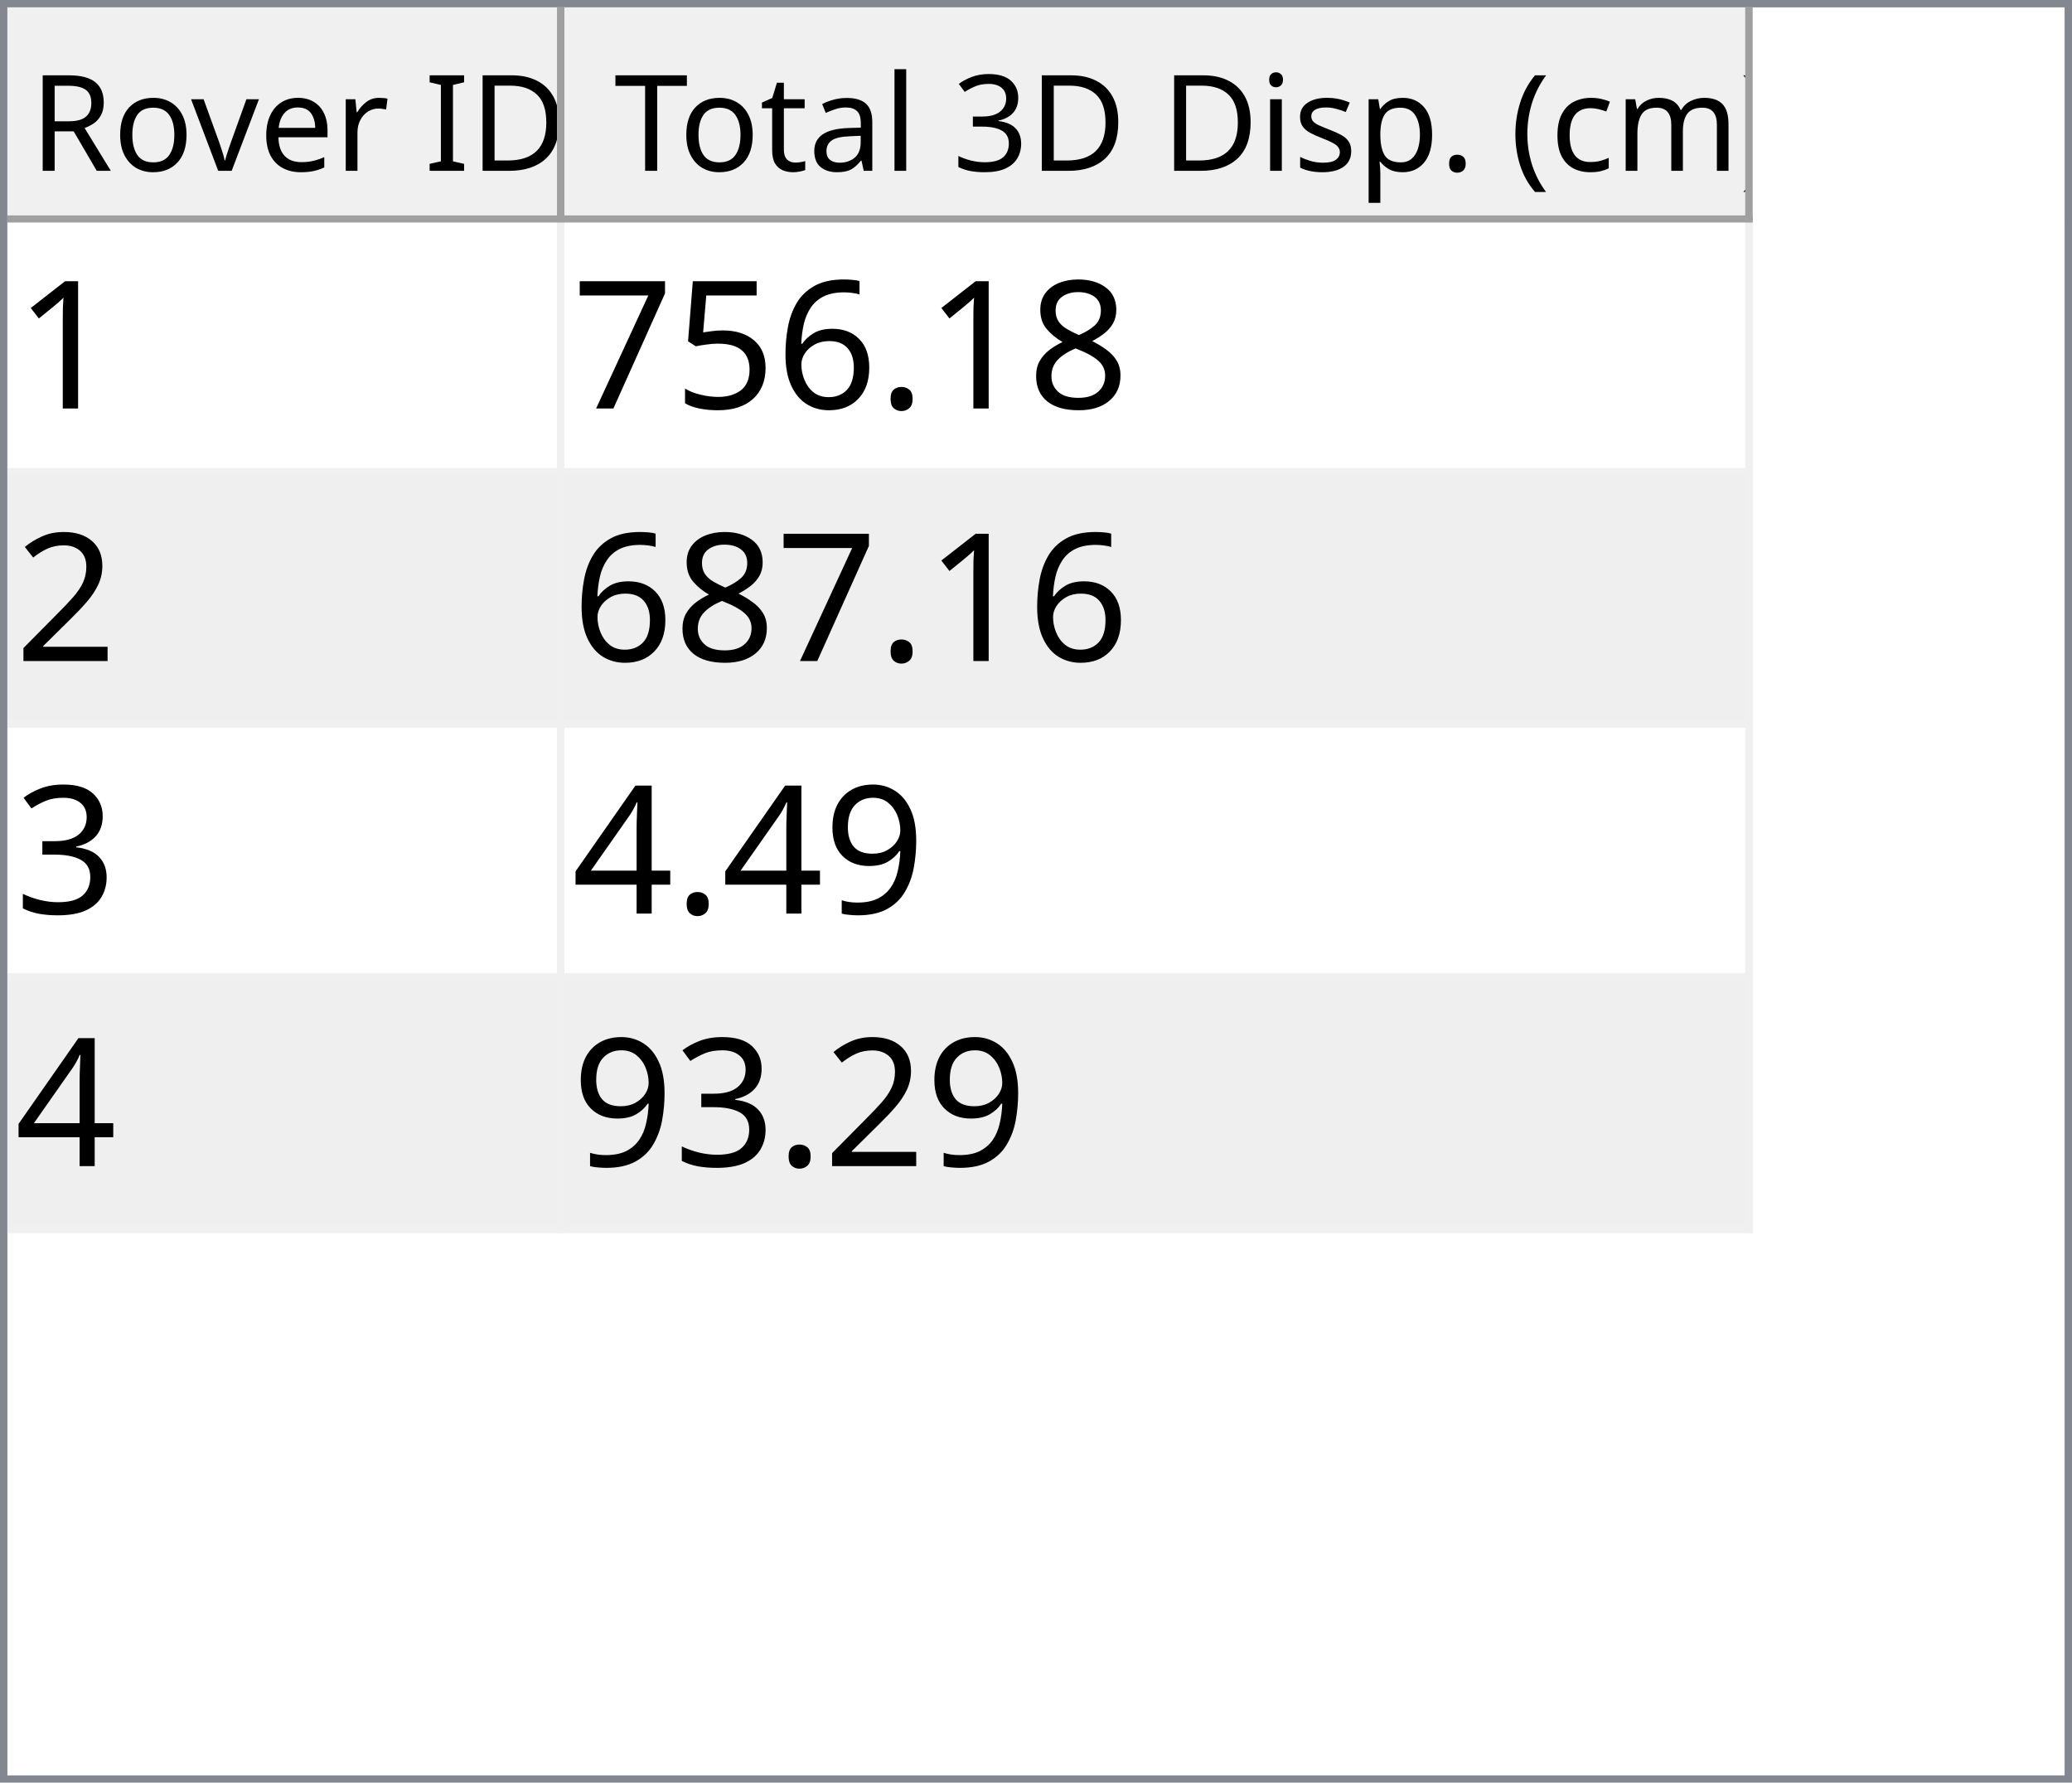
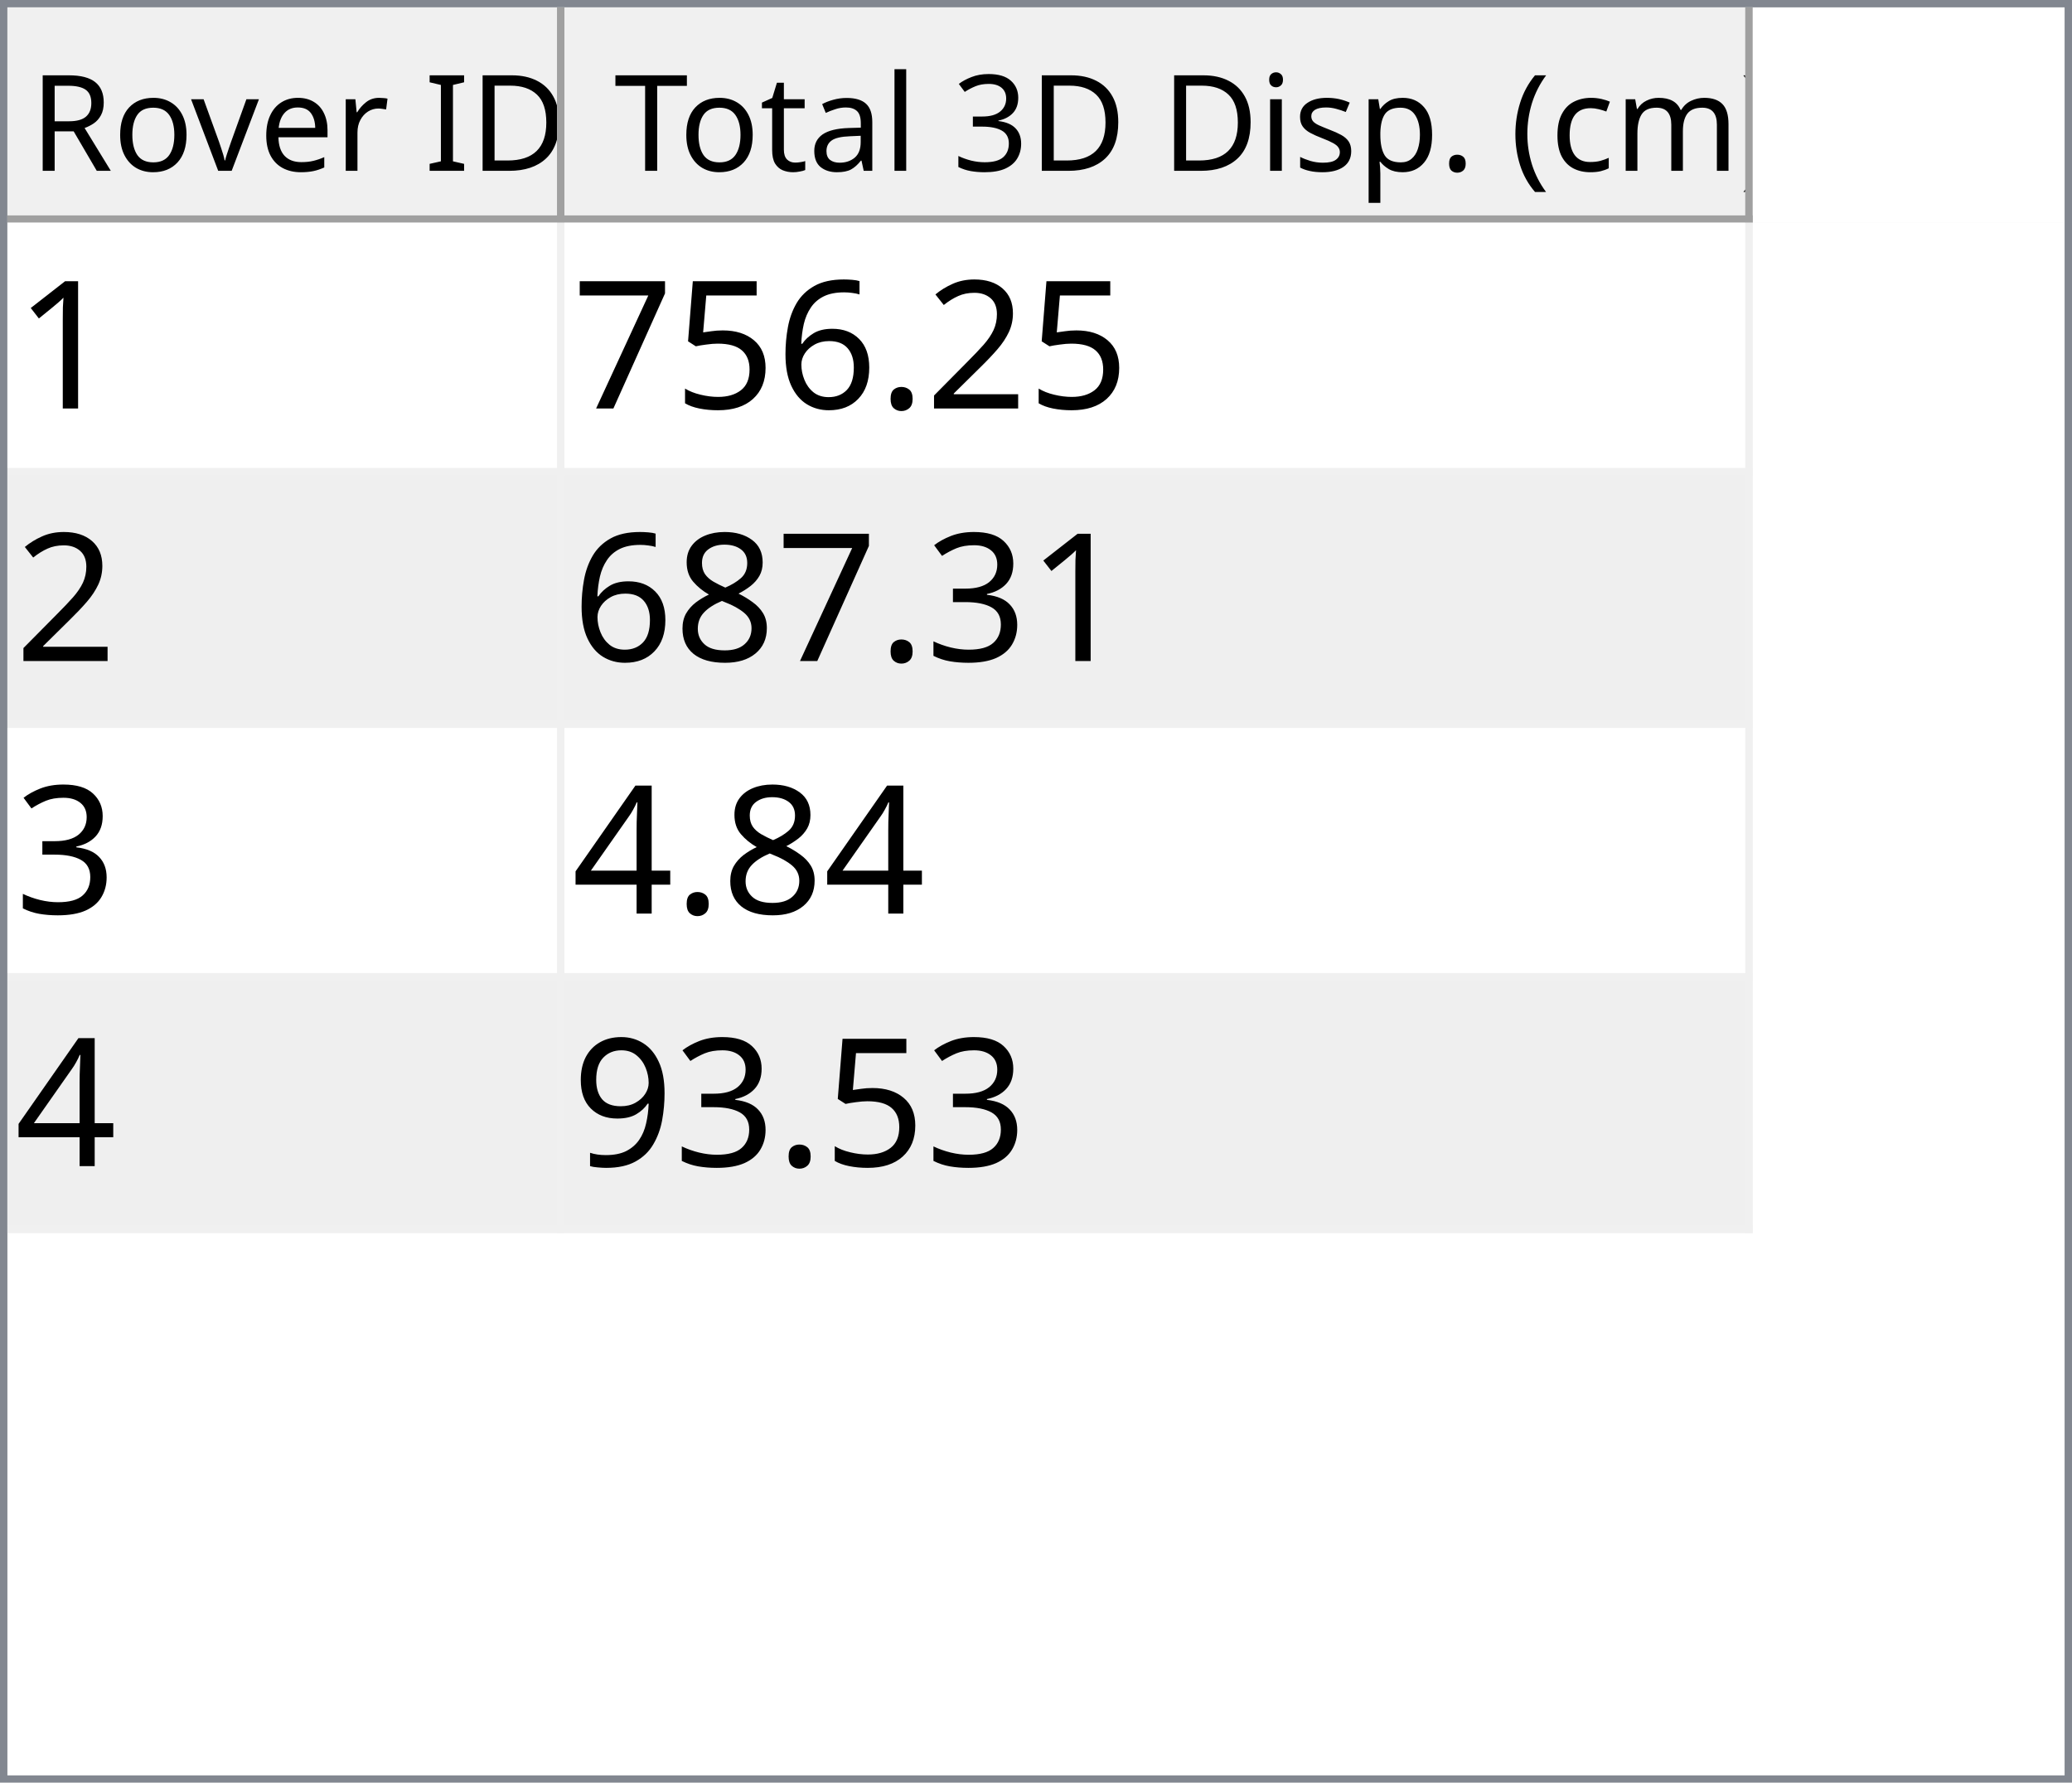
<svg xmlns="http://www.w3.org/2000/svg" style="fill-opacity:1; color-rendering:auto; color-interpolation:auto; text-rendering:auto; stroke:black; stroke-linecap:square; stroke-miterlimit:10; shape-rendering:auto; stroke-opacity:1; fill:black; stroke-dasharray:none; font-weight:normal; stroke-width:1; font-family:'Dialog'; font-style:normal; stroke-linejoin:miter; font-size:12px; stroke-dashoffset:0; image-rendering:auto;" width="279" height="240">
  <defs id="genericDefs" />
  <g>
    <defs id="defs1">
      <clipPath clipPathUnits="userSpaceOnUse" id="clipPath1">
        <path d="M0 0 L279 0 L279 240 L0 240 L0 0 Z" />
      </clipPath>
      <clipPath clipPathUnits="userSpaceOnUse" id="clipPath2">
        <path d="M0 0 L0 240 L279 240 L279 0 Z" />
      </clipPath>
      <clipPath clipPathUnits="userSpaceOnUse" id="clipPath3">
        <path d="M0 0 L0 29 L277 29 L277 0 Z" />
      </clipPath>
      <clipPath clipPathUnits="userSpaceOnUse" id="clipPath4">
        <path d="M0 0 L0 29 L75 29 L75 0 Z" />
      </clipPath>
      <clipPath clipPathUnits="userSpaceOnUse" id="clipPath5">
        <path d="M1 1 L1 28 L74 28 L74 1 Z" />
      </clipPath>
      <clipPath clipPathUnits="userSpaceOnUse" id="clipPath6">
        <path d="M0 0 L0 27 L73 27 L73 0 Z" />
      </clipPath>
      <clipPath clipPathUnits="userSpaceOnUse" id="clipPath7">
        <path d="M-0.5 -0.5 L-0.5 28.5 L74.5 28.5 L74.5 -0.5 Z" />
      </clipPath>
      <clipPath clipPathUnits="userSpaceOnUse" id="clipPath8">
        <path d="M0 0 L0 29 L160 29 L160 0 Z" />
      </clipPath>
      <clipPath clipPathUnits="userSpaceOnUse" id="clipPath9">
        <path d="M1 1 L1 28 L159 28 L159 1 Z" />
      </clipPath>
      <clipPath clipPathUnits="userSpaceOnUse" id="clipPath10">
        <path d="M0 0 L0 27 L158 27 L158 0 Z" />
      </clipPath>
      <clipPath clipPathUnits="userSpaceOnUse" id="clipPath11">
        <path d="M-0.5 -0.5 L-0.5 28.5 L159.5 28.5 L159.5 -0.5 Z" />
      </clipPath>
      <clipPath clipPathUnits="userSpaceOnUse" id="clipPath12">
        <path d="M0 0 L0 209 L277 209 L277 0 Z" />
      </clipPath>
      <clipPath clipPathUnits="userSpaceOnUse" id="clipPath13">
        <path d="M0 0 L0 136 L235 136 L235 0 Z" />
      </clipPath>
      <clipPath clipPathUnits="userSpaceOnUse" id="clipPath14">
        <path d="M-0.5 -0.5 L-0.5 135.5 L234.5 135.5 L234.5 -0.5 Z" />
      </clipPath>
      <clipPath clipPathUnits="userSpaceOnUse" id="clipPath15">
        <path d="M0 0 L0 33 L74 33 L74 0 Z" />
      </clipPath>
      <clipPath clipPathUnits="userSpaceOnUse" id="clipPath16">
        <path d="M0 0 L0 33 L159 33 L159 0 Z" />
      </clipPath>
      <font horiz-adv-x="64.551" id="font1">
        <font-face ascent="107.91" descent="25.098" units-per-em="100" style="font-style:normal; font-family:Segoe UI; font-weight:normal;" />
        <missing-glyph horiz-adv-x="64.551" d="M8.109 0 L8.109 68.266 L56.453 68.266 L56.453 0 L8.109 0 ZM15.328 7.234 L49.219 7.234 L49.219 61.031 L15.328 61.031 L15.328 7.234 Z" />
        <glyph unicode="D" horiz-adv-x="70.117" d="M9.188 0 L9.188 70.016 L28.516 70.016 Q65.531 70.016 65.531 35.891 Q65.531 19.672 55.25 9.836 Q44.969 0 27.734 0 L9.188 0 ZM17.391 62.594 L17.391 7.422 L27.828 7.422 Q41.609 7.422 49.273 14.797 Q56.938 22.172 56.938 35.688 Q56.938 62.594 28.328 62.594 L17.391 62.594 Z" />
        <glyph unicode="I" horiz-adv-x="26.611" d="M17.391 0 L9.188 0 L9.188 70.016 L17.391 70.016 L17.391 0 Z" />
        <glyph unicode=" " horiz-adv-x="27.393" d="" />
        <glyph unicode="r" horiz-adv-x="34.766" d="M34.188 41.891 Q32.078 43.5 28.125 43.5 Q23 43.5 19.555 38.672 Q16.109 33.844 16.109 25.484 L16.109 0 L8.109 0 L8.109 50 L16.109 50 L16.109 39.703 L16.312 39.703 Q18.016 44.969 21.531 47.922 Q25.047 50.875 29.391 50.875 Q32.516 50.875 34.188 50.203 L34.188 41.891 Z" />
        <glyph unicode="e" horiz-adv-x="52.295" d="M48.297 23 L12.984 23 Q13.188 14.656 17.484 10.109 Q21.781 5.562 29.297 5.562 Q37.75 5.562 44.828 11.141 L44.828 3.609 Q38.234 -1.172 27.391 -1.172 Q16.797 -1.172 10.742 5.641 Q4.688 12.453 4.688 24.812 Q4.688 36.469 11.305 43.82 Q17.922 51.172 27.734 51.172 Q37.547 51.172 42.922 44.828 Q48.297 38.484 48.297 27.203 L48.297 23 ZM40.094 29.781 Q40.047 36.719 36.75 40.578 Q33.453 44.438 27.594 44.438 Q21.922 44.438 17.969 40.383 Q14.016 36.328 13.094 29.781 L40.094 29.781 Z" />
        <glyph unicode="v" horiz-adv-x="47.9" d="M47.406 50 L27.484 0 L19.625 0 L0.688 50 L9.469 50 L22.172 13.672 Q23.578 9.672 23.922 6.688 L24.125 6.688 Q24.609 10.453 25.688 13.484 L38.969 50 L47.406 50 Z" />
        <glyph unicode="o" horiz-adv-x="58.594" d="M29 -1.172 Q17.922 -1.172 11.305 5.836 Q4.688 12.844 4.688 24.422 Q4.688 37.016 11.57 44.094 Q18.453 51.172 30.172 51.172 Q41.359 51.172 47.633 44.289 Q53.906 37.406 53.906 25.203 Q53.906 13.234 47.141 6.031 Q40.375 -1.172 29 -1.172 ZM29.594 44.438 Q21.875 44.438 17.383 39.188 Q12.891 33.938 12.891 24.703 Q12.891 15.828 17.43 10.695 Q21.969 5.562 29.594 5.562 Q37.359 5.562 41.531 10.594 Q45.703 15.625 45.703 24.906 Q45.703 34.281 41.531 39.359 Q37.359 44.438 29.594 44.438 Z" />
        <glyph unicode="R" horiz-adv-x="59.814" d="M59.375 0 L49.609 0 L37.891 19.625 Q36.281 22.359 34.766 24.289 Q33.25 26.219 31.664 27.438 Q30.078 28.656 28.25 29.219 Q26.422 29.781 24.125 29.781 L17.391 29.781 L17.391 0 L9.188 0 L9.188 70.016 L30.078 70.016 Q34.672 70.016 38.555 68.867 Q42.438 67.719 45.289 65.375 Q48.141 63.031 49.758 59.547 Q51.375 56.062 51.375 51.375 Q51.375 47.703 50.273 44.656 Q49.172 41.609 47.148 39.211 Q45.125 36.812 42.266 35.133 Q39.406 33.453 35.844 32.516 L35.844 32.328 Q37.594 31.547 38.891 30.547 Q40.188 29.547 41.359 28.18 Q42.531 26.812 43.68 25.078 Q44.828 23.344 46.234 21.047 L59.375 0 ZM17.391 62.594 L17.391 37.203 L28.516 37.203 Q31.594 37.203 34.203 38.133 Q36.812 39.062 38.719 40.797 Q40.625 42.531 41.703 45.047 Q42.781 47.562 42.781 50.688 Q42.781 56.297 39.141 59.445 Q35.5 62.594 28.609 62.594 L17.391 62.594 Z" />
        <glyph unicode=")" horiz-adv-x="30.176" d="M8.297 -15.922 L1.172 -15.922 Q16.406 2.344 16.406 26.812 Q16.406 51.469 1.078 70.016 L8.297 70.016 Q23.531 52.156 23.531 26.703 Q23.531 1.375 8.297 -15.922 Z" />
        <glyph unicode="m" horiz-adv-x="86.133" d="M79.109 0 L71.094 0 L71.094 28.719 Q71.094 37.016 68.531 40.727 Q65.969 44.438 59.906 44.438 Q54.781 44.438 51.195 39.75 Q47.609 35.062 47.609 28.516 L47.609 0 L39.594 0 L39.594 29.688 Q39.594 44.438 28.219 44.438 Q22.953 44.438 19.531 40.016 Q16.109 35.594 16.109 28.516 L16.109 0 L8.109 0 L8.109 50 L16.109 50 L16.109 42.094 L16.312 42.094 Q21.625 51.172 31.844 51.172 Q36.969 51.172 40.773 48.312 Q44.578 45.453 46 40.828 Q51.562 51.172 62.594 51.172 Q79.109 51.172 79.109 30.812 L79.109 0 Z" />
        <glyph unicode="c" horiz-adv-x="46.191" d="M42.188 2.297 Q36.422 -1.172 28.516 -1.172 Q17.828 -1.172 11.258 5.789 Q4.688 12.75 4.688 23.828 Q4.688 36.188 11.766 43.68 Q18.844 51.172 30.672 51.172 Q37.25 51.172 42.281 48.734 L42.281 40.531 Q36.719 44.438 30.375 44.438 Q22.703 44.438 17.797 38.945 Q12.891 33.453 12.891 24.516 Q12.891 15.719 17.508 10.641 Q22.125 5.562 29.891 5.562 Q36.422 5.562 42.188 9.906 L42.188 2.297 Z" />
        <glyph unicode="(" horiz-adv-x="30.176" d="M29.109 -15.922 L21.969 -15.922 Q6.844 1.375 6.844 26.703 Q6.844 52.156 21.969 70.016 L29.203 70.016 Q13.875 51.469 13.875 26.812 Q13.875 2.344 29.109 -15.922 Z" />
        <glyph unicode="." horiz-adv-x="21.68" d="M10.891 -1.078 Q8.641 -1.078 7.055 0.539 Q5.469 2.156 5.469 4.391 Q5.469 6.641 7.055 8.273 Q8.641 9.906 10.891 9.906 Q13.188 9.906 14.797 8.273 Q16.406 6.641 16.406 4.391 Q16.406 2.156 14.797 0.539 Q13.188 -1.078 10.891 -1.078 Z" />
        <glyph unicode="p" horiz-adv-x="58.789" d="M16.312 7.234 L16.109 7.234 L16.109 -23 L8.109 -23 L8.109 50 L16.109 50 L16.109 41.219 L16.312 41.219 Q22.219 51.172 33.594 51.172 Q43.266 51.172 48.688 44.461 Q54.109 37.75 54.109 26.469 Q54.109 13.922 48 6.375 Q41.891 -1.172 31.297 -1.172 Q21.578 -1.172 16.312 7.234 ZM16.109 27.391 L16.109 20.406 Q16.109 14.203 20.141 9.883 Q24.172 5.562 30.375 5.562 Q37.641 5.562 41.773 11.133 Q45.906 16.703 45.906 26.609 Q45.906 34.969 42.047 39.703 Q38.188 44.438 31.594 44.438 Q24.609 44.438 20.359 39.578 Q16.109 34.719 16.109 27.391 Z" />
        <glyph unicode="s" horiz-adv-x="42.432" d="M5.078 1.812 L5.078 10.406 Q11.625 5.562 19.484 5.562 Q30.031 5.562 30.031 12.594 Q30.031 14.594 29.125 15.992 Q28.219 17.391 26.68 18.461 Q25.141 19.531 23.07 20.383 Q21 21.234 18.609 22.172 Q15.281 23.484 12.766 24.828 Q10.25 26.172 8.57 27.859 Q6.891 29.547 6.031 31.695 Q5.172 33.844 5.172 36.719 Q5.172 40.234 6.789 42.945 Q8.406 45.656 11.086 47.484 Q13.766 49.312 17.211 50.242 Q20.656 51.172 24.312 51.172 Q30.812 51.172 35.938 48.922 L35.938 40.828 Q30.422 44.438 23.25 44.438 Q21 44.438 19.195 43.922 Q17.391 43.406 16.094 42.477 Q14.797 41.547 14.086 40.258 Q13.375 38.969 13.375 37.406 Q13.375 35.453 14.086 34.133 Q14.797 32.812 16.164 31.789 Q17.531 30.766 19.484 29.938 Q21.438 29.109 23.922 28.125 Q27.25 26.859 29.883 25.516 Q32.516 24.172 34.375 22.484 Q36.234 20.797 37.234 18.602 Q38.234 16.406 38.234 13.375 Q38.234 9.672 36.602 6.938 Q34.969 4.203 32.234 2.398 Q29.5 0.594 25.93 -0.289 Q22.359 -1.172 18.453 -1.172 Q10.75 -1.172 5.078 1.812 Z" />
        <glyph unicode="i" horiz-adv-x="24.219" d="M12.203 62.703 Q10.062 62.703 8.547 64.164 Q7.031 65.625 7.031 67.875 Q7.031 70.125 8.547 71.609 Q10.062 73.094 12.203 73.094 Q14.406 73.094 15.945 71.609 Q17.484 70.125 17.484 67.875 Q17.484 65.719 15.945 64.211 Q14.406 62.703 12.203 62.703 ZM16.109 0 L8.109 0 L8.109 50 L16.109 50 L16.109 0 Z" />
        <glyph unicode="3" horiz-adv-x="53.906" d="M46.531 19.828 Q46.531 15.094 44.75 11.211 Q42.969 7.328 39.719 4.57 Q36.469 1.812 31.93 0.297 Q27.391 -1.219 21.922 -1.219 Q11.922 -1.219 6 2.594 L6 11.188 Q13.094 5.609 22.219 5.609 Q25.875 5.609 28.828 6.539 Q31.781 7.469 33.906 9.227 Q36.031 10.984 37.18 13.477 Q38.328 15.969 38.328 19.094 Q38.328 32.812 18.797 32.812 L12.984 32.812 L12.984 39.594 L18.5 39.594 Q35.797 39.594 35.797 52.484 Q35.797 64.406 22.609 64.406 Q15.188 64.406 8.688 59.422 L8.688 67.188 Q15.375 71.188 24.609 71.188 Q29 71.188 32.57 69.969 Q36.141 68.75 38.68 66.555 Q41.219 64.359 42.609 61.281 Q44 58.203 44 54.5 Q44 40.672 30.031 36.719 L30.031 36.531 Q33.594 36.141 36.625 34.797 Q39.656 33.453 41.852 31.305 Q44.047 29.156 45.289 26.25 Q46.531 23.344 46.531 19.828 Z" />
        <glyph unicode="l" horiz-adv-x="24.219" d="M16.109 0 L8.109 0 L8.109 74.031 L16.109 74.031 L16.109 0 Z" />
        <glyph unicode="a" horiz-adv-x="50.879" d="M43.891 0 L35.891 0 L35.891 7.812 L35.688 7.812 Q30.469 -1.172 20.312 -1.172 Q12.844 -1.172 8.617 2.781 Q4.391 6.734 4.391 13.281 Q4.391 27.297 20.906 29.594 L35.891 31.688 Q35.891 44.438 25.594 44.438 Q16.547 44.438 9.281 38.281 L9.281 46.484 Q16.656 51.172 26.266 51.172 Q43.891 51.172 43.891 32.516 L43.891 0 ZM35.891 25.297 L23.828 23.641 Q18.266 22.859 15.43 20.875 Q12.594 18.891 12.594 13.875 Q12.594 10.203 15.211 7.883 Q17.828 5.562 22.172 5.562 Q28.125 5.562 32.008 9.742 Q35.891 13.922 35.891 20.312 L35.891 25.297 Z" />
        <glyph unicode="t" horiz-adv-x="33.887" d="M31.297 0.484 Q28.469 -1.078 23.828 -1.078 Q10.688 -1.078 10.688 13.578 L10.688 43.172 L2.094 43.172 L2.094 50 L10.688 50 L10.688 62.203 L18.703 64.797 L18.703 50 L31.297 50 L31.297 43.172 L18.703 43.172 L18.703 14.984 Q18.703 9.969 20.414 7.82 Q22.125 5.672 26.078 5.672 Q29.109 5.672 31.297 7.328 L31.297 0.484 Z" />
        <glyph unicode="T" horiz-adv-x="52.393" d="M50.594 62.594 L30.375 62.594 L30.375 0 L22.172 0 L22.172 62.594 L2 62.594 L2 70.016 L50.594 70.016 L50.594 62.594 Z" />
      </font>
      <font horiz-adv-x="75.0" id="font2">
        <font-face ascent="100.537" descent="21.973" units-per-em="100" style="font-style:normal; font-family:sans-serif; font-weight:normal;" />
        <missing-glyph horiz-adv-x="75.0" d="M12.5 0 L12.5 62.5 L62.5 62.5 L62.5 0 L12.5 0 ZM14.062 1.562 L60.938 1.562 L60.938 60.938 L14.062 60.938 L14.062 1.562 Z" />
        <glyph unicode="1" horiz-adv-x="55.615" d="M37.25 0 L28.469 0 L28.469 56 Q25.297 52.984 20.141 49.953 Q14.984 46.922 10.891 45.406 L10.891 53.906 Q18.266 57.375 23.781 62.305 Q29.297 67.234 31.594 71.875 L37.25 71.875 L37.25 0 Z" />
-         <glyph unicode="8" horiz-adv-x="55.615" d="M17.672 38.812 Q12.203 40.828 9.57 44.539 Q6.938 48.25 6.938 53.422 Q6.938 61.234 12.555 66.555 Q18.172 71.875 27.484 71.875 Q36.859 71.875 42.578 66.43 Q48.297 60.984 48.297 53.172 Q48.297 48.188 45.68 44.508 Q43.062 40.828 37.75 38.812 Q44.344 36.672 47.781 31.883 Q51.219 27.094 51.219 20.453 Q51.219 11.281 44.727 5.031 Q38.234 -1.219 27.641 -1.219 Q17.047 -1.219 10.547 5.055 Q4.047 11.328 4.047 20.703 Q4.047 27.688 7.594 32.398 Q11.141 37.109 17.672 38.812 ZM15.922 53.719 Q15.922 48.641 19.195 45.414 Q22.469 42.188 27.688 42.188 Q32.766 42.188 36.016 45.383 Q39.266 48.578 39.266 53.219 Q39.266 58.062 35.914 61.359 Q32.562 64.656 27.594 64.656 Q22.562 64.656 19.242 61.43 Q15.922 58.203 15.922 53.719 ZM13.094 20.656 Q13.094 16.891 14.875 13.375 Q16.656 9.859 20.172 7.93 Q23.688 6 27.734 6 Q34.031 6 38.133 10.055 Q42.234 14.109 42.234 20.359 Q42.234 26.703 38.016 30.859 Q33.797 35.016 27.438 35.016 Q21.234 35.016 17.164 30.914 Q13.094 26.812 13.094 20.656 Z" />
+         <glyph unicode="2" horiz-adv-x="55.615" d="M50.344 8.453 L50.344 0 L3.031 0 Q2.938 3.172 4.047 6.109 Q5.859 10.938 9.836 15.625 Q13.812 20.312 21.344 26.469 Q33.016 36.031 37.117 41.625 Q41.219 47.219 41.219 52.203 Q41.219 57.422 37.477 61.008 Q33.734 64.594 27.734 64.594 Q21.391 64.594 17.578 60.789 Q13.766 56.984 13.719 50.25 L4.688 51.172 Q5.609 61.281 11.664 66.578 Q17.719 71.875 27.938 71.875 Q38.234 71.875 44.242 66.164 Q50.25 60.453 50.25 52 Q50.25 47.703 48.492 43.555 Q46.734 39.406 42.656 34.812 Q38.578 30.219 29.109 22.219 Q21.188 15.578 18.945 13.211 Q16.703 10.844 15.234 8.453 L50.344 8.453 Z" />
        <glyph unicode="." horiz-adv-x="27.783" d="M9.078 0 L9.078 10.016 L19.094 10.016 L19.094 0 L9.078 0 Z" />
        <glyph unicode="6" horiz-adv-x="55.615" d="M49.75 54.047 L41.016 53.375 Q39.844 58.547 37.703 60.891 Q34.125 64.656 28.906 64.656 Q24.703 64.656 21.531 62.312 Q17.391 59.281 14.992 53.469 Q12.594 47.656 12.5 36.922 Q15.672 41.75 20.266 44.094 Q24.859 46.438 29.891 46.438 Q38.672 46.438 44.852 39.969 Q51.031 33.5 51.031 23.25 Q51.031 16.5 48.125 10.719 Q45.219 4.938 40.141 1.859 Q35.062 -1.219 28.609 -1.219 Q17.625 -1.219 10.695 6.859 Q3.766 14.938 3.766 33.5 Q3.766 54.25 11.422 63.672 Q18.109 71.875 29.438 71.875 Q37.891 71.875 43.289 67.141 Q48.688 62.406 49.75 54.047 ZM13.875 23.188 Q13.875 18.656 15.797 14.508 Q17.719 10.359 21.188 8.18 Q24.656 6 28.469 6 Q34.031 6 38.039 10.492 Q42.047 14.984 42.047 22.703 Q42.047 30.125 38.086 34.398 Q34.125 38.672 28.125 38.672 Q22.172 38.672 18.023 34.398 Q13.875 30.125 13.875 23.188 Z" />
        <glyph unicode="5" horiz-adv-x="55.615" d="M4.156 18.75 L13.375 19.531 Q14.406 12.797 18.141 9.398 Q21.875 6 27.156 6 Q33.5 6 37.891 10.789 Q42.281 15.578 42.281 23.484 Q42.281 31 38.062 35.352 Q33.844 39.703 27 39.703 Q22.75 39.703 19.336 37.773 Q15.922 35.844 13.969 32.766 L5.719 33.844 L12.641 70.609 L48.25 70.609 L48.25 62.203 L19.672 62.203 L15.828 42.969 Q22.266 47.469 29.344 47.469 Q38.719 47.469 45.164 40.969 Q51.609 34.469 51.609 24.266 Q51.609 14.547 45.953 7.469 Q39.062 -1.219 27.156 -1.219 Q17.391 -1.219 11.211 4.25 Q5.031 9.719 4.156 18.75 Z" />
        <glyph unicode="7" horiz-adv-x="55.615" d="M4.734 62.203 L4.734 70.656 L51.078 70.656 L51.078 63.812 Q44.234 56.547 37.523 44.484 Q30.812 32.422 27.156 19.672 Q24.516 10.688 23.781 0 L14.75 0 Q14.891 8.453 18.062 20.414 Q21.234 32.375 27.172 43.484 Q33.109 54.594 39.797 62.203 L4.734 62.203 Z" />
-         <glyph unicode="2" horiz-adv-x="55.615" d="M50.344 8.453 L50.344 0 L3.031 0 Q2.938 3.172 4.047 6.109 Q5.859 10.938 9.836 15.625 Q13.812 20.312 21.344 26.469 Q33.016 36.031 37.117 41.625 Q41.219 47.219 41.219 52.203 Q41.219 57.422 37.477 61.008 Q33.734 64.594 27.734 64.594 Q21.391 64.594 17.578 60.789 Q13.766 56.984 13.719 50.25 L4.688 51.172 Q5.609 61.281 11.664 66.578 Q17.719 71.875 27.938 71.875 Q38.234 71.875 44.242 66.164 Q50.25 60.453 50.25 52 Q50.25 47.703 48.492 43.555 Q46.734 39.406 42.656 34.812 Q38.578 30.219 29.109 22.219 Q21.188 15.578 18.945 13.211 Q16.703 10.844 15.234 8.453 L50.344 8.453 Z" />
        <glyph unicode="3" horiz-adv-x="55.615" d="M4.203 18.891 L12.984 20.062 Q14.5 12.594 18.141 9.297 Q21.781 6 27 6 Q33.203 6 37.477 10.297 Q41.75 14.594 41.75 20.953 Q41.75 27 37.797 30.93 Q33.844 34.859 27.734 34.859 Q25.25 34.859 21.531 33.891 L22.516 41.609 Q23.391 41.5 23.922 41.5 Q29.547 41.5 34.039 44.43 Q38.531 47.359 38.531 53.469 Q38.531 58.297 35.258 61.477 Q31.984 64.656 26.812 64.656 Q21.688 64.656 18.266 61.43 Q14.844 58.203 13.875 51.766 L5.078 53.328 Q6.688 62.156 12.398 67.016 Q18.109 71.875 26.609 71.875 Q32.469 71.875 37.398 69.359 Q42.328 66.844 44.945 62.5 Q47.562 58.156 47.562 53.266 Q47.562 48.641 45.07 44.828 Q42.578 41.016 37.703 38.766 Q44.047 37.312 47.562 32.695 Q51.078 28.078 51.078 21.141 Q51.078 11.766 44.242 5.25 Q37.406 -1.266 26.953 -1.266 Q17.531 -1.266 11.305 4.352 Q5.078 9.969 4.203 18.891 Z" />
+         <glyph unicode="8" horiz-adv-x="55.615" d="M17.672 38.812 Q12.203 40.828 9.57 44.539 Q6.938 48.25 6.938 53.422 Q6.938 61.234 12.555 66.555 Q18.172 71.875 27.484 71.875 Q36.859 71.875 42.578 66.43 Q48.297 60.984 48.297 53.172 Q48.297 48.188 45.68 44.508 Q43.062 40.828 37.75 38.812 Q44.344 36.672 47.781 31.883 Q51.219 27.094 51.219 20.453 Q51.219 11.281 44.727 5.031 Q38.234 -1.219 27.641 -1.219 Q17.047 -1.219 10.547 5.055 Q4.047 11.328 4.047 20.703 Q4.047 27.688 7.594 32.398 Q11.141 37.109 17.672 38.812 ZM15.922 53.719 Q15.922 48.641 19.195 45.414 Q22.469 42.188 27.688 42.188 Q32.766 42.188 36.016 45.383 Q39.266 48.578 39.266 53.219 Q39.266 58.062 35.914 61.359 Q32.562 64.656 27.594 64.656 Q22.562 64.656 19.242 61.43 Q15.922 58.203 15.922 53.719 ZM13.094 20.656 Q13.094 16.891 14.875 13.375 Q16.656 9.859 20.172 7.93 Q23.688 6 27.734 6 Q34.031 6 38.133 10.055 Q42.234 14.109 42.234 20.359 Q42.234 26.703 38.016 30.859 Q33.797 35.016 27.438 35.016 Q21.234 35.016 17.164 30.914 Q13.094 26.812 13.094 20.656 Z" />
+         <glyph unicode="4" horiz-adv-x="55.615" d="M32.328 0 L32.328 17.141 L1.266 17.141 L1.266 25.203 L33.938 71.578 L41.109 71.578 L41.109 25.203 L50.781 25.203 L50.781 17.141 L41.109 17.141 L41.109 0 L32.328 0 ZM32.328 25.203 L32.328 57.469 L9.906 25.203 L32.328 25.203 Z" />
        <glyph unicode="9" horiz-adv-x="55.615" d="M5.469 16.547 L13.922 17.328 Q14.984 11.375 18.016 8.688 Q21.047 6 25.781 6 Q29.828 6 32.883 7.859 Q35.938 9.719 37.891 12.82 Q39.844 15.922 41.164 21.195 Q42.484 26.469 42.484 31.938 Q42.484 32.516 42.438 33.688 Q39.797 29.5 35.234 26.883 Q30.672 24.266 25.344 24.266 Q16.453 24.266 10.305 30.711 Q4.156 37.156 4.156 47.703 Q4.156 58.594 10.578 65.234 Q17 71.875 26.656 71.875 Q33.641 71.875 39.43 68.117 Q45.219 64.359 48.219 57.398 Q51.219 50.438 51.219 37.25 Q51.219 23.531 48.242 15.406 Q45.266 7.281 39.383 3.031 Q33.5 -1.219 25.594 -1.219 Q17.188 -1.219 11.867 3.445 Q6.547 8.109 5.469 16.547 ZM41.453 48.141 Q41.453 55.719 37.43 60.156 Q33.406 64.594 27.734 64.594 Q21.875 64.594 17.531 59.812 Q13.188 55.031 13.188 47.406 Q13.188 40.578 17.312 36.305 Q21.438 32.031 27.484 32.031 Q33.594 32.031 37.523 36.305 Q41.453 40.578 41.453 48.141 Z" />
-         <glyph unicode="4" horiz-adv-x="55.615" d="M32.328 0 L32.328 17.141 L1.266 17.141 L1.266 25.203 L33.938 71.578 L41.109 71.578 L41.109 25.203 L50.781 25.203 L50.781 17.141 L41.109 17.141 L41.109 0 L32.328 0 ZM32.328 25.203 L32.328 57.469 L9.906 25.203 L32.328 25.203 Z" />
      </font>
    </defs>
    <g style="fill:white; stroke:white;">
      <rect x="0" y="0" width="279" style="clip-path:url(#clipPath1); stroke:none;" height="240" />
    </g>
    <g style="fill:white; text-rendering:optimizeSpeed; color-rendering:optimizeSpeed; image-rendering:optimizeSpeed; shape-rendering:crispEdges; stroke:white; color-interpolation:sRGB;">
      <rect x="0" width="279" height="240" y="0" style="stroke:none;" />
      <path style="stroke:none;" d="M0 240 L279 240 L279 0 L0 0 Z" />
    </g>
    <g style="fill:rgb(240,240,240); font-size:18px; font-family:'Segoe UI'; stroke:rgb(240,240,240);">
      <rect x="0" y="0" width="279" style="clip-path:url(#clipPath2); stroke:none;" height="240" />
    </g>
    <g style="fill:rgb(130,135,144); font-size:18px; font-family:'Segoe UI'; stroke:rgb(130,135,144);">
      <path d="M0 0 L279 0 L279 240 L0 240 L0 0 ZM1 1 L278 1 L278 239 L1 239 L1 1 Z" style="fill-rule:evenodd; clip-path:url(#clipPath2); stroke:none;" />
    </g>
    <g style="fill:white; font-size:18px; font-family:'Segoe UI'; stroke:white;" transform="translate(1,1)">
      <rect x="0" y="0" width="277" style="clip-path:url(#clipPath3); stroke:none;" height="29" />
    </g>
    <g style="fill:rgb(240,240,240); font-size:18px; font-family:'Segoe UI'; stroke:rgb(240,240,240);" transform="translate(1,1)">
      <rect x="0" y="0" width="75" style="clip-path:url(#clipPath4); stroke:none;" height="29" />
    </g>
    <g style="font-family:'Segoe UI'; font-size:18px;" transform="translate(2,2)">
      <text x="2" xml:space="preserve" y="21" style="clip-path:url(#clipPath6); stroke:none;">Rover ID</text>
    </g>
    <g transform="translate(1.5,1.5)" style="fill:rgb(160,160,160); font-size:18px; font-family:'Segoe UI'; stroke:rgb(160,160,160); stroke-linejoin:bevel;">
      <line x1="74" x2="74" y1="0" style="fill:none; clip-path:url(#clipPath7);" y2="28" />
    </g>
    <g transform="matrix(1,0,0,1,1,1) translate(0.5,0.5)" style="fill:rgb(160,160,160); font-size:18px; font-family:'Segoe UI'; stroke:rgb(160,160,160); stroke-linejoin:bevel;">
      <line x1="0" x2="74" y1="28" style="fill:none; clip-path:url(#clipPath7);" y2="28" />
    </g>
    <g style="fill:rgb(240,240,240); font-size:18px; font-family:'Segoe UI'; stroke:rgb(240,240,240);" transform="translate(76,1)">
      <rect x="0" y="0" width="160" style="clip-path:url(#clipPath8); stroke:none;" height="29" />
    </g>
    <g style="font-family:'Segoe UI'; font-size:18px;" transform="translate(77,2)">
      <text x="1" xml:space="preserve" y="21" style="clip-path:url(#clipPath10); stroke:none;"> Total 3D Disp. (cm)</text>
    </g>
    <g transform="translate(76.5,1.5)" style="fill:rgb(160,160,160); font-size:18px; font-family:'Segoe UI'; stroke:rgb(160,160,160); stroke-linejoin:bevel;">
      <line x1="159" x2="159" y1="0" style="fill:none; clip-path:url(#clipPath11);" y2="28" />
    </g>
    <g transform="matrix(1,0,0,1,76,1) translate(0.5,0.5)" style="fill:rgb(160,160,160); font-size:18px; font-family:'Segoe UI'; stroke:rgb(160,160,160); stroke-linejoin:bevel;">
      <line x1="0" x2="159" y1="28" style="fill:none; clip-path:url(#clipPath11);" y2="28" />
    </g>
    <g style="fill:white; font-size:18px; font-family:'Segoe UI'; stroke:white;" transform="translate(1,30)">
      <rect x="0" y="0" width="277" style="clip-path:url(#clipPath12); stroke:none;" height="209" />
    </g>
    <g style="fill:rgb(240,240,240); font-size:24px; font-family:sans-serif; stroke:rgb(240,240,240);" transform="translate(1,30)">
      <rect x="0" y="0" width="235" style="clip-path:url(#clipPath13); stroke:none;" height="136" />
      <line transform="translate(0.5,0.5)" x1="0" x2="234" y1="33" style="clip-path:url(#clipPath14); fill:none; stroke-linejoin:bevel;" y2="33" />
    </g>
    <g transform="matrix(1,0,0,1,1,30) translate(0.5,0.5)" style="fill:rgb(240,240,240); font-size:24px; font-family:sans-serif; stroke:rgb(240,240,240); stroke-linejoin:bevel;">
      <line x1="0" x2="234" y1="67" style="fill:none; clip-path:url(#clipPath14);" y2="67" />
    </g>
    <g transform="matrix(1,0,0,1,1,30) translate(0.5,0.5)" style="fill:rgb(240,240,240); font-size:24px; font-family:sans-serif; stroke:rgb(240,240,240); stroke-linejoin:bevel;">
      <line x1="0" x2="234" y1="101" style="fill:none; clip-path:url(#clipPath14);" y2="101" />
    </g>
    <g transform="matrix(1,0,0,1,1,30) translate(0.5,0.5)" style="fill:rgb(240,240,240); font-size:24px; font-family:sans-serif; stroke:rgb(240,240,240); stroke-linejoin:bevel;">
      <line x1="0" x2="234" y1="135" style="fill:none; clip-path:url(#clipPath14);" y2="135" />
    </g>
    <g transform="matrix(1,0,0,1,1,30) translate(0.5,0.5)" style="fill:rgb(240,240,240); font-size:24px; font-family:sans-serif; stroke:rgb(240,240,240); stroke-linejoin:bevel;">
      <line x1="74" x2="74" y1="0" style="fill:none; clip-path:url(#clipPath14);" y2="135" />
    </g>
    <g transform="matrix(1,0,0,1,1,30) translate(0.5,0.5)" style="fill:rgb(240,240,240); font-size:24px; font-family:sans-serif; stroke:rgb(240,240,240); stroke-linejoin:bevel;">
      <line x1="234" x2="234" y1="0" style="fill:none; clip-path:url(#clipPath14);" y2="135" />
    </g>
    <g style="fill:white; font-size:24px; font-family:sans-serif; stroke:white;" transform="matrix(1,0,0,1,1,30)">
      <rect x="0" y="0" width="74" style="clip-path:url(#clipPath15); stroke:none;" height="33" />
      <text x="1" y="25" style="fill:black; clip-path:url(#clipPath15); stroke:none;" xml:space="preserve">1</text>
    </g>
    <g style="fill:white; font-size:24px; font-family:sans-serif; stroke:white;" transform="matrix(1,0,0,1,1,30) translate(75,0)">
      <rect x="0" y="0" width="159" style="clip-path:url(#clipPath16); stroke:none;" height="33" />
-       <text x="1" y="25" style="fill:black; clip-path:url(#clipPath16); stroke:none;" xml:space="preserve">756.18</text>
+       <text x="1" y="25" style="fill:black; clip-path:url(#clipPath16); stroke:none;" xml:space="preserve">756.25</text>
    </g>
    <g style="fill:rgb(239,239,239); font-size:24px; font-family:sans-serif; stroke:rgb(239,239,239);" transform="matrix(1,0,0,1,1,30) translate(0,34)">
      <rect x="0" y="0" width="74" style="clip-path:url(#clipPath15); stroke:none;" height="33" />
      <text x="1" y="25" style="fill:black; clip-path:url(#clipPath15); stroke:none;" xml:space="preserve">2</text>
    </g>
    <g style="fill:rgb(239,239,239); font-size:24px; font-family:sans-serif; stroke:rgb(239,239,239);" transform="matrix(1,0,0,1,1,30) translate(75,34)">
      <rect x="0" y="0" width="159" style="clip-path:url(#clipPath16); stroke:none;" height="33" />
-       <text x="1" y="25" style="fill:black; clip-path:url(#clipPath16); stroke:none;" xml:space="preserve">687.16</text>
+       <text x="1" y="25" style="fill:black; clip-path:url(#clipPath16); stroke:none;" xml:space="preserve">687.31</text>
    </g>
    <g style="fill:white; font-size:24px; font-family:sans-serif; stroke:white;" transform="matrix(1,0,0,1,1,30) translate(0,68)">
      <rect x="0" y="0" width="74" style="clip-path:url(#clipPath15); stroke:none;" height="33" />
      <text x="1" y="25" style="fill:black; clip-path:url(#clipPath15); stroke:none;" xml:space="preserve">3</text>
    </g>
    <g style="fill:white; font-size:24px; font-family:sans-serif; stroke:white;" transform="matrix(1,0,0,1,1,30) translate(75,68)">
      <rect x="0" y="0" width="159" style="clip-path:url(#clipPath16); stroke:none;" height="33" />
-       <text x="1" y="25" style="fill:black; clip-path:url(#clipPath16); stroke:none;" xml:space="preserve">4.49</text>
+       <text x="1" y="25" style="fill:black; clip-path:url(#clipPath16); stroke:none;" xml:space="preserve">4.84</text>
    </g>
    <g style="fill:rgb(239,239,239); font-size:24px; font-family:sans-serif; stroke:rgb(239,239,239);" transform="matrix(1,0,0,1,1,30) translate(0,102)">
      <rect x="0" y="0" width="74" style="clip-path:url(#clipPath15); stroke:none;" height="33" />
      <text x="1" y="25" style="fill:black; clip-path:url(#clipPath15); stroke:none;" xml:space="preserve">4</text>
    </g>
    <g style="fill:rgb(239,239,239); font-size:24px; font-family:sans-serif; stroke:rgb(239,239,239);" transform="matrix(1,0,0,1,1,30) translate(75,102)">
      <rect x="0" y="0" width="159" style="clip-path:url(#clipPath16); stroke:none;" height="33" />
-       <text x="1" y="25" style="fill:black; clip-path:url(#clipPath16); stroke:none;" xml:space="preserve">93.29</text>
+       <text x="1" y="25" style="fill:black; clip-path:url(#clipPath16); stroke:none;" xml:space="preserve">93.53</text>
    </g>
  </g>
</svg>
